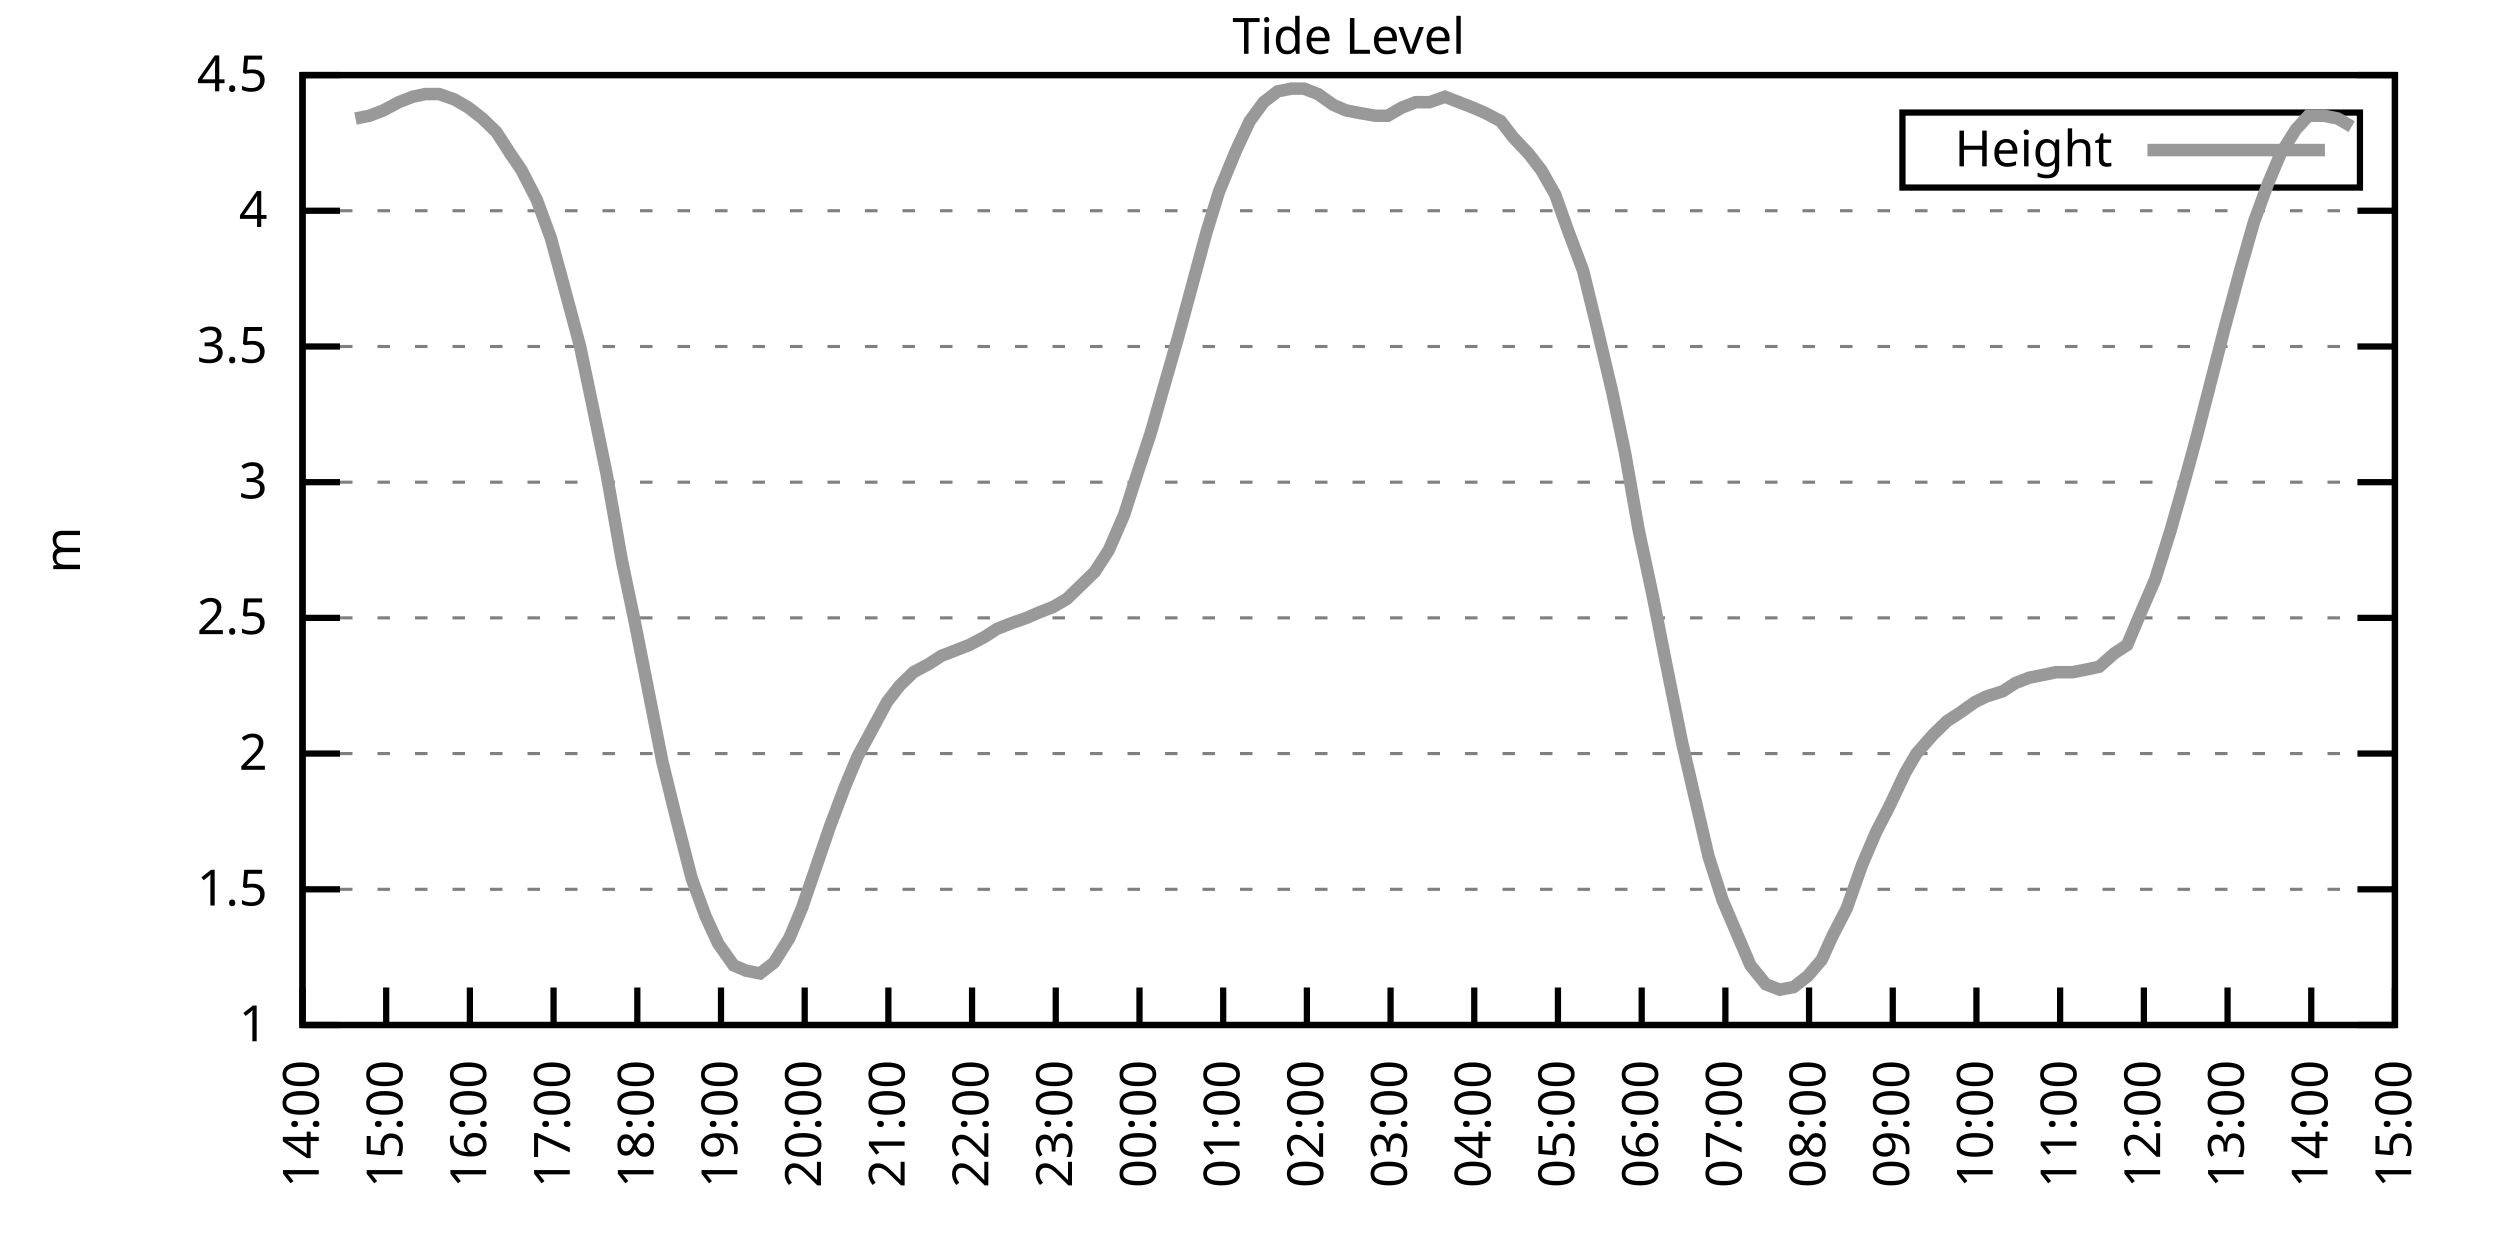
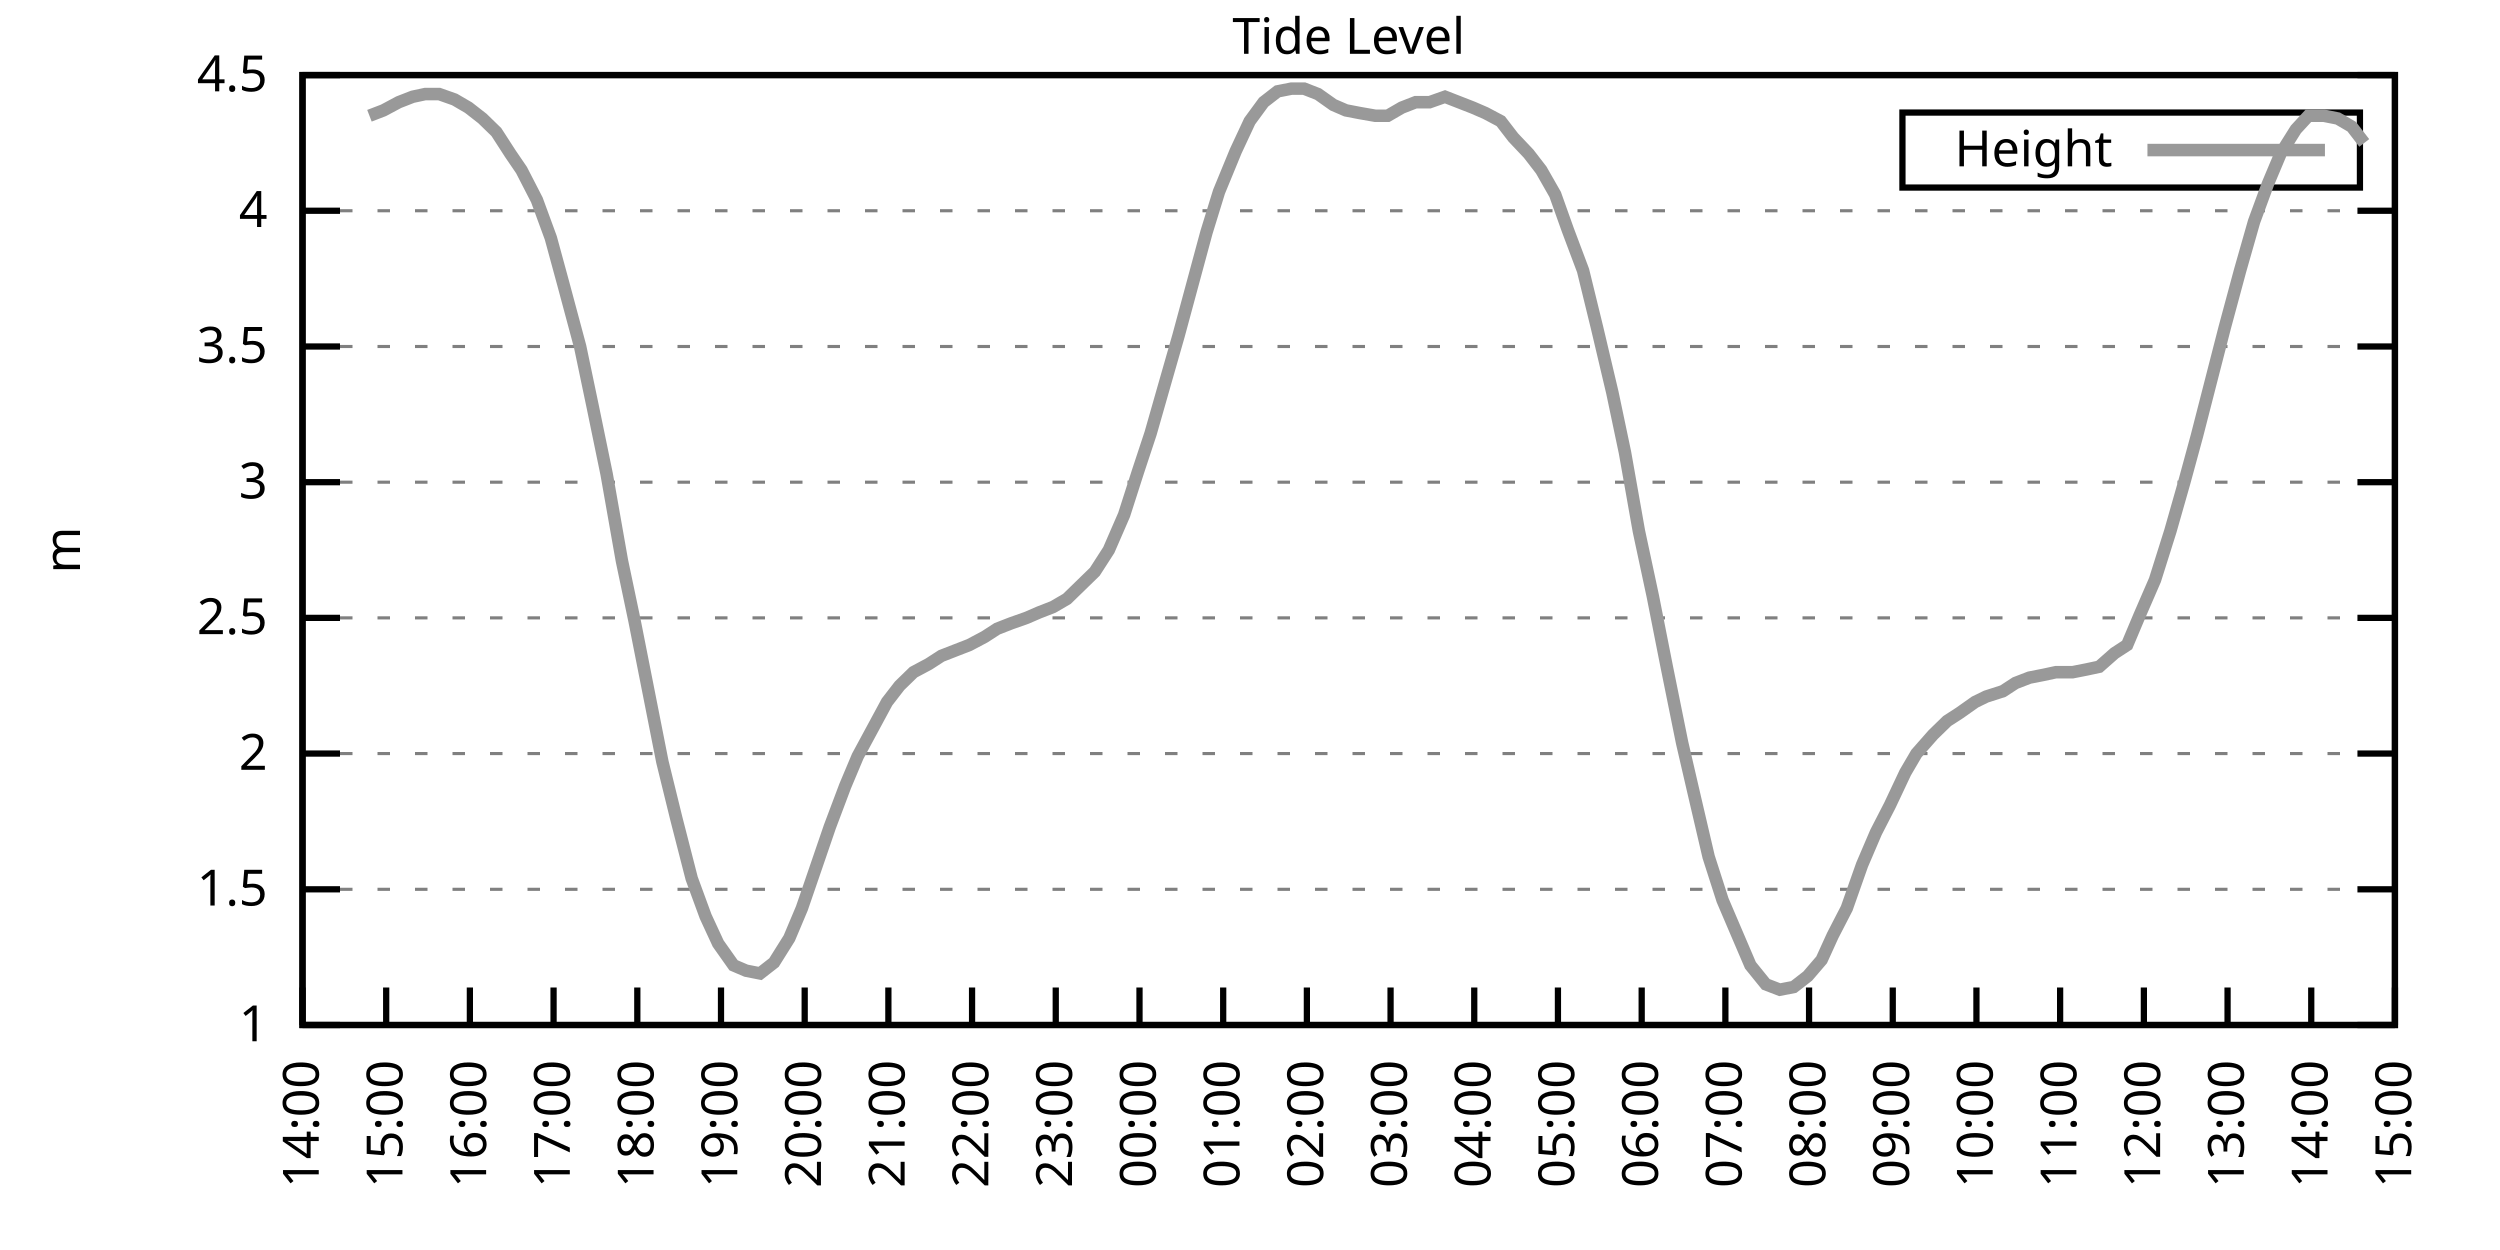
<svg xmlns="http://www.w3.org/2000/svg" xmlns:xlink="http://www.w3.org/1999/xlink" width="400" height="200" viewBox="0 0 400 200">
  <g id="gnuplot_canvas">
    <rect x="0" y="0" width="400" height="200" fill="none" />
    <defs>
      <circle id="gpDot" r="0.5" stroke-width="0.5" stroke="currentColor" />
      <path id="gpPt0" stroke-width="0.333" stroke="currentColor" d="M-1,0 h2 M0,-1 v2" />
      <path id="gpPt1" stroke-width="0.333" stroke="currentColor" d="M-1,-1 L1,1 M1,-1 L-1,1" />
      <path id="gpPt2" stroke-width="0.333" stroke="currentColor" d="M-1,0 L1,0 M0,-1 L0,1 M-1,-1 L1,1 M-1,1 L1,-1" />
      <rect id="gpPt3" stroke-width="0.333" stroke="currentColor" x="-1" y="-1" width="2" height="2" />
      <rect id="gpPt4" stroke-width="0.333" stroke="currentColor" fill="currentColor" x="-1" y="-1" width="2" height="2" />
      <circle id="gpPt5" stroke-width="0.333" stroke="currentColor" cx="0" cy="0" r="1" />
      <use xlink:href="#gpPt5" id="gpPt6" fill="currentColor" stroke="none" />
      <path id="gpPt7" stroke-width="0.333" stroke="currentColor" d="M0,-1.33 L-1.33,0.67 L1.33,0.67 z" />
      <use xlink:href="#gpPt7" id="gpPt8" fill="currentColor" stroke="none" />
      <use xlink:href="#gpPt7" id="gpPt9" stroke="currentColor" transform="rotate(180)" />
      <use xlink:href="#gpPt9" id="gpPt10" fill="currentColor" stroke="none" />
      <use xlink:href="#gpPt3" id="gpPt11" stroke="currentColor" transform="rotate(45)" />
      <use xlink:href="#gpPt11" id="gpPt12" fill="currentColor" stroke="none" />
      <path id="gpPt13" stroke-width="0.333" stroke="currentColor" d="M0,1.330 L1.265,0.411 L0.782,-1.067 L-0.782,-1.076 L-1.265,0.411 z" />
      <use xlink:href="#gpPt13" id="gpPt14" fill="currentColor" stroke="none" />
      <filter id="textbox" filterUnits="objectBoundingBox" x="0" y="0" height="1" width="1">
        <feFlood flood-color="white" flood-opacity="1" result="bgnd" />
        <feComposite in="SourceGraphic" in2="bgnd" operator="atop" />
      </filter>
      <filter id="greybox" filterUnits="objectBoundingBox" x="0" y="0" height="1" width="1">
        <feFlood flood-color="lightgrey" flood-opacity="1" result="grey" />
        <feComposite in="SourceGraphic" in2="grey" operator="atop" />
      </filter>
    </defs>
    <g fill="none" color="white" stroke="currentColor" stroke-width="1.00" stroke-linecap="butt" stroke-linejoin="miter">
</g>
    <g fill="none" color="black" stroke="currentColor" stroke-width="1.00" stroke-linecap="butt" stroke-linejoin="miter">
      <g stroke="none" shape-rendering="crispEdges">
        <polygon fill="rgb(255, 255, 255)" points="48.40,164.00 383.18,164.00 383.18,12.02 48.40,12.02 " />
      </g>
    </g>
    <g fill="none" color="black" stroke="currentColor" stroke-width="1.00" stroke-linecap="butt" stroke-linejoin="miter">
</g>
    <g fill="none" color="black" stroke="black" stroke-width="0.50" stroke-linecap="butt" stroke-linejoin="miter">
</g>
    <g fill="none" color="gray" stroke="currentColor" stroke-width="0.50" stroke-linecap="butt" stroke-linejoin="miter">
      <path stroke="gray" stroke-dasharray="2,4" class="gridline" d="M48.40,164.00 L383.19,164.00  " />
    </g>
    <g fill="none" color="gray" stroke="gray" stroke-width="1.00" stroke-linecap="butt" stroke-linejoin="miter">
</g>
    <g fill="none" color="black" stroke="currentColor" stroke-width="1.00" stroke-linecap="butt" stroke-linejoin="miter">
      <path stroke="black" d="M48.40,164.00 L54.40,164.00 M383.19,164.00 L377.19,164.00  " />
      <g transform="translate(42.80,166.60)" stroke="none" fill="black" font-family="Sans" font-size="8.00" text-anchor="end">
        <text>
          <tspan font-family="Sans"> 1</tspan>
        </text>
      </g>
    </g>
    <g fill="none" color="black" stroke="currentColor" stroke-width="1.00" stroke-linecap="butt" stroke-linejoin="miter">
</g>
    <g fill="none" color="black" stroke="black" stroke-width="0.50" stroke-linecap="butt" stroke-linejoin="miter">
</g>
    <g fill="none" color="gray" stroke="currentColor" stroke-width="0.50" stroke-linecap="butt" stroke-linejoin="miter">
      <path stroke="gray" stroke-dasharray="2,4" class="gridline" d="M48.40,142.29 L383.19,142.29  " />
    </g>
    <g fill="none" color="gray" stroke="gray" stroke-width="1.00" stroke-linecap="butt" stroke-linejoin="miter">
</g>
    <g fill="none" color="black" stroke="currentColor" stroke-width="1.00" stroke-linecap="butt" stroke-linejoin="miter">
      <path stroke="black" d="M48.40,142.29 L54.40,142.29 M383.19,142.29 L377.19,142.29  " />
      <g transform="translate(42.80,144.89)" stroke="none" fill="black" font-family="Sans" font-size="8.00" text-anchor="end">
        <text>
          <tspan font-family="Sans"> 1.5</tspan>
        </text>
      </g>
    </g>
    <g fill="none" color="black" stroke="currentColor" stroke-width="1.00" stroke-linecap="butt" stroke-linejoin="miter">
</g>
    <g fill="none" color="black" stroke="black" stroke-width="0.50" stroke-linecap="butt" stroke-linejoin="miter">
</g>
    <g fill="none" color="gray" stroke="currentColor" stroke-width="0.50" stroke-linecap="butt" stroke-linejoin="miter">
      <path stroke="gray" stroke-dasharray="2,4" class="gridline" d="M48.40,120.57 L383.19,120.57  " />
    </g>
    <g fill="none" color="gray" stroke="gray" stroke-width="1.00" stroke-linecap="butt" stroke-linejoin="miter">
</g>
    <g fill="none" color="black" stroke="currentColor" stroke-width="1.00" stroke-linecap="butt" stroke-linejoin="miter">
      <path stroke="black" d="M48.40,120.57 L54.40,120.57 M383.19,120.57 L377.19,120.57  " />
      <g transform="translate(42.80,123.17)" stroke="none" fill="black" font-family="Sans" font-size="8.00" text-anchor="end">
        <text>
          <tspan font-family="Sans"> 2</tspan>
        </text>
      </g>
    </g>
    <g fill="none" color="black" stroke="currentColor" stroke-width="1.00" stroke-linecap="butt" stroke-linejoin="miter">
</g>
    <g fill="none" color="black" stroke="black" stroke-width="0.50" stroke-linecap="butt" stroke-linejoin="miter">
</g>
    <g fill="none" color="gray" stroke="currentColor" stroke-width="0.50" stroke-linecap="butt" stroke-linejoin="miter">
      <path stroke="gray" stroke-dasharray="2,4" class="gridline" d="M48.40,98.86 L383.19,98.86  " />
    </g>
    <g fill="none" color="gray" stroke="gray" stroke-width="1.00" stroke-linecap="butt" stroke-linejoin="miter">
</g>
    <g fill="none" color="black" stroke="currentColor" stroke-width="1.00" stroke-linecap="butt" stroke-linejoin="miter">
      <path stroke="black" d="M48.40,98.86 L54.40,98.86 M383.19,98.86 L377.19,98.86  " />
      <g transform="translate(42.80,101.46)" stroke="none" fill="black" font-family="Sans" font-size="8.00" text-anchor="end">
        <text>
          <tspan font-family="Sans"> 2.5</tspan>
        </text>
      </g>
    </g>
    <g fill="none" color="black" stroke="currentColor" stroke-width="1.00" stroke-linecap="butt" stroke-linejoin="miter">
</g>
    <g fill="none" color="black" stroke="black" stroke-width="0.50" stroke-linecap="butt" stroke-linejoin="miter">
</g>
    <g fill="none" color="gray" stroke="currentColor" stroke-width="0.50" stroke-linecap="butt" stroke-linejoin="miter">
      <path stroke="gray" stroke-dasharray="2,4" class="gridline" d="M48.40,77.15 L383.19,77.15  " />
    </g>
    <g fill="none" color="gray" stroke="gray" stroke-width="1.00" stroke-linecap="butt" stroke-linejoin="miter">
</g>
    <g fill="none" color="black" stroke="currentColor" stroke-width="1.00" stroke-linecap="butt" stroke-linejoin="miter">
      <path stroke="black" d="M48.40,77.15 L54.40,77.15 M383.19,77.15 L377.19,77.15  " />
      <g transform="translate(42.80,79.75)" stroke="none" fill="black" font-family="Sans" font-size="8.00" text-anchor="end">
        <text>
          <tspan font-family="Sans"> 3</tspan>
        </text>
      </g>
    </g>
    <g fill="none" color="black" stroke="currentColor" stroke-width="1.00" stroke-linecap="butt" stroke-linejoin="miter">
</g>
    <g fill="none" color="black" stroke="black" stroke-width="0.50" stroke-linecap="butt" stroke-linejoin="miter">
</g>
    <g fill="none" color="gray" stroke="currentColor" stroke-width="0.50" stroke-linecap="butt" stroke-linejoin="miter">
      <path stroke="gray" stroke-dasharray="2,4" class="gridline" d="M48.40,55.44 L383.19,55.44  " />
    </g>
    <g fill="none" color="gray" stroke="gray" stroke-width="1.00" stroke-linecap="butt" stroke-linejoin="miter">
</g>
    <g fill="none" color="black" stroke="currentColor" stroke-width="1.00" stroke-linecap="butt" stroke-linejoin="miter">
      <path stroke="black" d="M48.40,55.44 L54.40,55.44 M383.19,55.44 L377.19,55.44  " />
      <g transform="translate(42.80,58.04)" stroke="none" fill="black" font-family="Sans" font-size="8.00" text-anchor="end">
        <text>
          <tspan font-family="Sans"> 3.5</tspan>
        </text>
      </g>
    </g>
    <g fill="none" color="black" stroke="currentColor" stroke-width="1.00" stroke-linecap="butt" stroke-linejoin="miter">
</g>
    <g fill="none" color="black" stroke="black" stroke-width="0.50" stroke-linecap="butt" stroke-linejoin="miter">
</g>
    <g fill="none" color="gray" stroke="currentColor" stroke-width="0.50" stroke-linecap="butt" stroke-linejoin="miter">
      <path stroke="gray" stroke-dasharray="2,4" class="gridline" d="M48.40,33.72 L383.19,33.72  " />
    </g>
    <g fill="none" color="gray" stroke="gray" stroke-width="1.00" stroke-linecap="butt" stroke-linejoin="miter">
</g>
    <g fill="none" color="black" stroke="currentColor" stroke-width="1.00" stroke-linecap="butt" stroke-linejoin="miter">
      <path stroke="black" d="M48.40,33.72 L54.40,33.72 M383.19,33.72 L377.19,33.72  " />
      <g transform="translate(42.80,36.32)" stroke="none" fill="black" font-family="Sans" font-size="8.00" text-anchor="end">
        <text>
          <tspan font-family="Sans"> 4</tspan>
        </text>
      </g>
    </g>
    <g fill="none" color="black" stroke="currentColor" stroke-width="1.00" stroke-linecap="butt" stroke-linejoin="miter">
</g>
    <g fill="none" color="black" stroke="black" stroke-width="0.50" stroke-linecap="butt" stroke-linejoin="miter">
</g>
    <g fill="none" color="gray" stroke="currentColor" stroke-width="0.50" stroke-linecap="butt" stroke-linejoin="miter">
      <path stroke="gray" stroke-dasharray="2,4" class="gridline" d="M48.40,12.01 L383.19,12.01  " />
    </g>
    <g fill="none" color="gray" stroke="gray" stroke-width="1.00" stroke-linecap="butt" stroke-linejoin="miter">
</g>
    <g fill="none" color="black" stroke="currentColor" stroke-width="1.00" stroke-linecap="butt" stroke-linejoin="miter">
      <path stroke="black" d="M48.40,12.01 L54.40,12.01 M383.19,12.01 L377.19,12.01  " />
      <g transform="translate(42.80,14.61)" stroke="none" fill="black" font-family="Sans" font-size="8.00" text-anchor="end">
        <text>
          <tspan font-family="Sans"> 4.5</tspan>
        </text>
      </g>
    </g>
    <g fill="none" color="black" stroke="currentColor" stroke-width="1.00" stroke-linecap="butt" stroke-linejoin="miter">
      <path stroke="black" d="M48.40,164.00 L48.40,158.00  " />
      <g transform="translate(51.00,169.60) rotate(270.00)" stroke="none" fill="black" font-family="Sans" font-size="8.00" text-anchor="end">
        <text>
          <tspan font-family="Sans">14:00</tspan>
        </text>
      </g>
    </g>
    <g fill="none" color="black" stroke="currentColor" stroke-width="1.00" stroke-linecap="butt" stroke-linejoin="miter">
      <path stroke="black" d="M61.79,164.00 L61.79,158.00  " />
      <g transform="translate(64.39,169.60) rotate(270.00)" stroke="none" fill="black" font-family="Sans" font-size="8.00" text-anchor="end">
        <text>
          <tspan font-family="Sans">15:00</tspan>
        </text>
      </g>
    </g>
    <g fill="none" color="black" stroke="currentColor" stroke-width="1.00" stroke-linecap="butt" stroke-linejoin="miter">
      <path stroke="black" d="M75.18,164.00 L75.18,158.00  " />
      <g transform="translate(77.78,169.60) rotate(270.00)" stroke="none" fill="black" font-family="Sans" font-size="8.00" text-anchor="end">
        <text>
          <tspan font-family="Sans">16:00</tspan>
        </text>
      </g>
    </g>
    <g fill="none" color="black" stroke="currentColor" stroke-width="1.00" stroke-linecap="butt" stroke-linejoin="miter">
      <path stroke="black" d="M88.57,164.00 L88.57,158.00  " />
      <g transform="translate(91.17,169.60) rotate(270.00)" stroke="none" fill="black" font-family="Sans" font-size="8.00" text-anchor="end">
        <text>
          <tspan font-family="Sans">17:00</tspan>
        </text>
      </g>
    </g>
    <g fill="none" color="black" stroke="currentColor" stroke-width="1.00" stroke-linecap="butt" stroke-linejoin="miter">
      <path stroke="black" d="M101.97,164.00 L101.97,158.00  " />
      <g transform="translate(104.57,169.60) rotate(270.00)" stroke="none" fill="black" font-family="Sans" font-size="8.00" text-anchor="end">
        <text>
          <tspan font-family="Sans">18:00</tspan>
        </text>
      </g>
    </g>
    <g fill="none" color="black" stroke="currentColor" stroke-width="1.00" stroke-linecap="butt" stroke-linejoin="miter">
      <path stroke="black" d="M115.36,164.00 L115.36,158.00  " />
      <g transform="translate(117.96,169.60) rotate(270.00)" stroke="none" fill="black" font-family="Sans" font-size="8.00" text-anchor="end">
        <text>
          <tspan font-family="Sans">19:00</tspan>
        </text>
      </g>
    </g>
    <g fill="none" color="black" stroke="currentColor" stroke-width="1.00" stroke-linecap="butt" stroke-linejoin="miter">
      <path stroke="black" d="M128.75,164.00 L128.75,158.00  " />
      <g transform="translate(131.35,169.60) rotate(270.00)" stroke="none" fill="black" font-family="Sans" font-size="8.00" text-anchor="end">
        <text>
          <tspan font-family="Sans">20:00</tspan>
        </text>
      </g>
    </g>
    <g fill="none" color="black" stroke="currentColor" stroke-width="1.00" stroke-linecap="butt" stroke-linejoin="miter">
      <path stroke="black" d="M142.14,164.00 L142.14,158.00  " />
      <g transform="translate(144.74,169.60) rotate(270.00)" stroke="none" fill="black" font-family="Sans" font-size="8.00" text-anchor="end">
        <text>
          <tspan font-family="Sans">21:00</tspan>
        </text>
      </g>
    </g>
    <g fill="none" color="black" stroke="currentColor" stroke-width="1.00" stroke-linecap="butt" stroke-linejoin="miter">
      <path stroke="black" d="M155.53,164.00 L155.53,158.00  " />
      <g transform="translate(158.13,169.60) rotate(270.00)" stroke="none" fill="black" font-family="Sans" font-size="8.00" text-anchor="end">
        <text>
          <tspan font-family="Sans">22:00</tspan>
        </text>
      </g>
    </g>
    <g fill="none" color="black" stroke="currentColor" stroke-width="1.00" stroke-linecap="butt" stroke-linejoin="miter">
      <path stroke="black" d="M168.92,164.00 L168.92,158.00  " />
      <g transform="translate(171.52,169.60) rotate(270.00)" stroke="none" fill="black" font-family="Sans" font-size="8.00" text-anchor="end">
        <text>
          <tspan font-family="Sans">23:00</tspan>
        </text>
      </g>
    </g>
    <g fill="none" color="black" stroke="currentColor" stroke-width="1.00" stroke-linecap="butt" stroke-linejoin="miter">
      <path stroke="black" d="M182.32,164.00 L182.32,158.00  " />
      <g transform="translate(184.92,169.60) rotate(270.00)" stroke="none" fill="black" font-family="Sans" font-size="8.00" text-anchor="end">
        <text>
          <tspan font-family="Sans">00:00</tspan>
        </text>
      </g>
    </g>
    <g fill="none" color="black" stroke="currentColor" stroke-width="1.00" stroke-linecap="butt" stroke-linejoin="miter">
      <path stroke="black" d="M195.71,164.00 L195.71,158.00  " />
      <g transform="translate(198.31,169.60) rotate(270.00)" stroke="none" fill="black" font-family="Sans" font-size="8.00" text-anchor="end">
        <text>
          <tspan font-family="Sans">01:00</tspan>
        </text>
      </g>
    </g>
    <g fill="none" color="black" stroke="currentColor" stroke-width="1.00" stroke-linecap="butt" stroke-linejoin="miter">
      <path stroke="black" d="M209.10,164.00 L209.10,158.00  " />
      <g transform="translate(211.70,169.60) rotate(270.00)" stroke="none" fill="black" font-family="Sans" font-size="8.00" text-anchor="end">
        <text>
          <tspan font-family="Sans">02:00</tspan>
        </text>
      </g>
    </g>
    <g fill="none" color="black" stroke="currentColor" stroke-width="1.00" stroke-linecap="butt" stroke-linejoin="miter">
      <path stroke="black" d="M222.49,164.00 L222.49,158.00  " />
      <g transform="translate(225.09,169.60) rotate(270.00)" stroke="none" fill="black" font-family="Sans" font-size="8.00" text-anchor="end">
        <text>
          <tspan font-family="Sans">03:00</tspan>
        </text>
      </g>
    </g>
    <g fill="none" color="black" stroke="currentColor" stroke-width="1.00" stroke-linecap="butt" stroke-linejoin="miter">
      <path stroke="black" d="M235.88,164.00 L235.88,158.00  " />
      <g transform="translate(238.48,169.60) rotate(270.00)" stroke="none" fill="black" font-family="Sans" font-size="8.00" text-anchor="end">
        <text>
          <tspan font-family="Sans">04:00</tspan>
        </text>
      </g>
    </g>
    <g fill="none" color="black" stroke="currentColor" stroke-width="1.00" stroke-linecap="butt" stroke-linejoin="miter">
      <path stroke="black" d="M249.27,164.00 L249.27,158.00  " />
      <g transform="translate(251.87,169.60) rotate(270.00)" stroke="none" fill="black" font-family="Sans" font-size="8.00" text-anchor="end">
        <text>
          <tspan font-family="Sans">05:00</tspan>
        </text>
      </g>
    </g>
    <g fill="none" color="black" stroke="currentColor" stroke-width="1.00" stroke-linecap="butt" stroke-linejoin="miter">
      <path stroke="black" d="M262.67,164.00 L262.67,158.00  " />
      <g transform="translate(265.27,169.60) rotate(270.00)" stroke="none" fill="black" font-family="Sans" font-size="8.00" text-anchor="end">
        <text>
          <tspan font-family="Sans">06:00</tspan>
        </text>
      </g>
    </g>
    <g fill="none" color="black" stroke="currentColor" stroke-width="1.00" stroke-linecap="butt" stroke-linejoin="miter">
      <path stroke="black" d="M276.06,164.00 L276.06,158.00  " />
      <g transform="translate(278.66,169.60) rotate(270.00)" stroke="none" fill="black" font-family="Sans" font-size="8.00" text-anchor="end">
        <text>
          <tspan font-family="Sans">07:00</tspan>
        </text>
      </g>
    </g>
    <g fill="none" color="black" stroke="currentColor" stroke-width="1.00" stroke-linecap="butt" stroke-linejoin="miter">
      <path stroke="black" d="M289.45,164.00 L289.45,158.00  " />
      <g transform="translate(292.05,169.60) rotate(270.00)" stroke="none" fill="black" font-family="Sans" font-size="8.00" text-anchor="end">
        <text>
          <tspan font-family="Sans">08:00</tspan>
        </text>
      </g>
    </g>
    <g fill="none" color="black" stroke="currentColor" stroke-width="1.00" stroke-linecap="butt" stroke-linejoin="miter">
      <path stroke="black" d="M302.84,164.00 L302.84,158.00  " />
      <g transform="translate(305.44,169.60) rotate(270.00)" stroke="none" fill="black" font-family="Sans" font-size="8.00" text-anchor="end">
        <text>
          <tspan font-family="Sans">09:00</tspan>
        </text>
      </g>
    </g>
    <g fill="none" color="black" stroke="currentColor" stroke-width="1.00" stroke-linecap="butt" stroke-linejoin="miter">
      <path stroke="black" d="M316.23,164.00 L316.23,158.00  " />
      <g transform="translate(318.83,169.60) rotate(270.00)" stroke="none" fill="black" font-family="Sans" font-size="8.00" text-anchor="end">
        <text>
          <tspan font-family="Sans">10:00</tspan>
        </text>
      </g>
    </g>
    <g fill="none" color="black" stroke="currentColor" stroke-width="1.00" stroke-linecap="butt" stroke-linejoin="miter">
      <path stroke="black" d="M329.62,164.00 L329.62,158.00  " />
      <g transform="translate(332.22,169.60) rotate(270.00)" stroke="none" fill="black" font-family="Sans" font-size="8.00" text-anchor="end">
        <text>
          <tspan font-family="Sans">11:00</tspan>
        </text>
      </g>
    </g>
    <g fill="none" color="black" stroke="currentColor" stroke-width="1.00" stroke-linecap="butt" stroke-linejoin="miter">
      <path stroke="black" d="M343.02,164.00 L343.02,158.00  " />
      <g transform="translate(345.62,169.60) rotate(270.00)" stroke="none" fill="black" font-family="Sans" font-size="8.00" text-anchor="end">
        <text>
          <tspan font-family="Sans">12:00</tspan>
        </text>
      </g>
    </g>
    <g fill="none" color="black" stroke="currentColor" stroke-width="1.00" stroke-linecap="butt" stroke-linejoin="miter">
      <path stroke="black" d="M356.41,164.00 L356.41,158.00  " />
      <g transform="translate(359.01,169.60) rotate(270.00)" stroke="none" fill="black" font-family="Sans" font-size="8.00" text-anchor="end">
        <text>
          <tspan font-family="Sans">13:00</tspan>
        </text>
      </g>
    </g>
    <g fill="none" color="black" stroke="currentColor" stroke-width="1.00" stroke-linecap="butt" stroke-linejoin="miter">
      <path stroke="black" d="M369.80,164.00 L369.80,158.00  " />
      <g transform="translate(372.40,169.60) rotate(270.00)" stroke="none" fill="black" font-family="Sans" font-size="8.00" text-anchor="end">
        <text>
          <tspan font-family="Sans">14:00</tspan>
        </text>
      </g>
    </g>
    <g fill="none" color="black" stroke="currentColor" stroke-width="1.00" stroke-linecap="butt" stroke-linejoin="miter">
      <path stroke="black" d="M383.19,164.00 L383.19,158.00  " />
      <g transform="translate(385.79,169.60) rotate(270.00)" stroke="none" fill="black" font-family="Sans" font-size="8.00" text-anchor="end">
        <text>
          <tspan font-family="Sans">15:00</tspan>
        </text>
      </g>
    </g>
    <g fill="none" color="black" stroke="currentColor" stroke-width="1.00" stroke-linecap="butt" stroke-linejoin="miter">
</g>
    <g fill="none" color="black" stroke="currentColor" stroke-width="1.00" stroke-linecap="butt" stroke-linejoin="miter">
      <path stroke="black" d="M48.40,12.01 L48.40,164.00 L383.19,164.00 L383.19,12.01 L48.40,12.01 Z  " />
    </g>
    <g fill="none" color="black" stroke="currentColor" stroke-width="1.00" stroke-linecap="butt" stroke-linejoin="miter">
</g>
    <g fill="none" color="black" stroke="currentColor" stroke-width="1.00" stroke-linecap="butt" stroke-linejoin="miter">
      <path stroke="black" d="M304.39,30.01 L304.39,18.01 L377.59,18.01 L377.59,30.01 L304.39,30.01 Z  " />
    </g>
    <g id="Tide_level_plot_1">
      <g fill="none" color="white" stroke="black" stroke-width="2.00" stroke-linecap="butt" stroke-linejoin="miter">
</g>
      <g fill="none" color="black" stroke="currentColor" stroke-width="2.00" stroke-linecap="butt" stroke-linejoin="miter">
        <g transform="translate(337.99,26.61)" stroke="none" fill="black" font-family="Sans" font-size="8.00" text-anchor="end">
          <text>
            <tspan font-family="Sans">Height</tspan>
          </text>
        </g>
      </g>
      <g fill="none" color="black" stroke="currentColor" stroke-width="2.00" stroke-linecap="butt" stroke-linejoin="miter">
-         <path stroke="rgb(153, 153, 153)" d="M343.59,24.01 L371.99,24.01 M56.88,18.96 L59.11,18.52 L61.35,17.66 L63.80,16.35 L66.03,15.48 L68.04,15.05   L70.27,15.05 L72.73,15.92 L74.96,17.22 L77.19,18.96 L79.42,21.13 L81.66,24.60 L83.44,27.21 L85.90,31.99   L88.13,38.07 L90.14,45.45 L92.82,55.44 L94.82,64.99 L97.06,75.85 L99.51,89.74 L101.52,99.30 L103.75,110.59   L105.98,121.88 L108.22,131.00 L110.67,140.55 L112.90,146.63 L114.91,150.97 L117.37,154.45 L119.38,155.31 L121.61,155.75   L123.84,154.01 L126.29,150.10 L128.30,145.33 L130.54,138.81 L132.77,132.30 L135.22,125.79 L137.23,121.01 L141.92,112.32   L143.93,109.72 L146.16,107.55 L148.61,106.24 L150.62,104.94 L152.85,104.07 L155.09,103.20 L157.54,101.90 L159.55,100.60   L161.78,99.73 L164.24,98.86 L166.25,97.99 L168.48,97.12 L170.71,95.82 L172.94,93.65 L175.17,91.48 L177.41,88.00   L179.86,82.36 L182.09,75.41 L184.10,69.33 L186.33,61.52 L188.57,53.70 L190.80,45.45 L193.03,37.20 L195.04,30.68   L197.72,24.17 L199.95,19.39 L202.18,16.35 L204.41,14.62 L206.64,14.18 L208.65,14.18 L210.88,15.05 L213.34,16.79   L215.35,17.66 L217.58,18.09 L220.04,18.52 L222.04,18.52 L224.28,17.22 L226.51,16.35 L228.74,16.35 L231.20,15.48   L233.43,16.35 L235.66,17.22 L237.67,18.09 L240.12,19.39 L242.13,22.00 L244.59,24.60 L246.60,27.21 L248.83,31.12   L250.84,36.76 L253.29,43.28 L255.52,52.40 L257.98,62.82 L259.99,72.37 L262.22,84.97 L264.45,95.39 L266.68,106.68   L269.14,118.84 L271.15,127.52 L273.38,137.08 L275.61,144.02 L277.84,149.24 L280.07,154.45 L282.53,157.49 L284.76,158.35   L286.99,157.92 L289.23,156.18 L291.46,153.58 L293.24,149.67 L295.48,145.33 L297.93,138.38 L300.16,133.17 L302.39,128.83   L304.85,123.61 L306.63,120.57 L309.31,117.53 L311.54,115.36 L313.55,114.06 L316.01,112.32 L317.79,111.45 L320.47,110.59   L322.48,109.28 L324.71,108.42 L326.95,107.98 L328.95,107.55 L331.63,107.55 L333.86,107.11 L335.87,106.68 L338.33,104.51   L340.34,103.20 L342.35,98.43 L344.80,92.78 L347.26,84.97 L349.49,77.15 L351.50,69.77 L353.73,61.08 L355.96,52.40   L358.42,43.28 L360.65,35.46 L362.88,29.38 L364.89,24.60 L367.34,20.70 L369.35,18.52 L371.81,18.52 L374.04,18.96   L376.27,20.26  " />
+         <path stroke="rgb(153, 153, 153)" d="M343.59,24.01 L371.99,24.01 M59.11,18.52 L61.35,17.66 L63.80,16.35 L66.03,15.48 L68.04,15.05 L70.27,15.05   L72.73,15.92 L74.96,17.22 L77.19,18.96 L79.42,21.13 L81.66,24.60 L83.44,27.21 L85.90,31.99 L88.13,38.07   L90.14,45.45 L92.82,55.44 L94.82,64.99 L97.06,75.85 L99.51,89.74 L101.52,99.30 L103.75,110.59 L105.98,121.88   L108.22,131.00 L110.67,140.55 L112.90,146.63 L114.91,150.97 L117.37,154.45 L119.38,155.31 L121.61,155.75 L123.84,154.01   L126.29,150.10 L128.30,145.33 L130.54,138.81 L132.77,132.30 L135.22,125.79 L137.23,121.01 L141.92,112.32 L143.93,109.72   L146.16,107.55 L148.61,106.24 L150.62,104.94 L152.85,104.07 L155.09,103.20 L157.54,101.90 L159.55,100.60 L161.78,99.73   L164.24,98.86 L166.25,97.99 L168.48,97.12 L170.71,95.82 L172.94,93.65 L175.17,91.48 L177.41,88.00 L179.86,82.36   L182.09,75.41 L184.10,69.33 L186.33,61.52 L188.57,53.70 L190.80,45.45 L193.03,37.20 L195.04,30.68 L197.72,24.17   L199.95,19.39 L202.18,16.35 L204.41,14.62 L206.64,14.18 L208.65,14.18 L210.88,15.05 L213.34,16.79 L215.35,17.66   L217.58,18.09 L220.04,18.52 L222.04,18.52 L224.28,17.22 L226.51,16.35 L228.74,16.35 L231.20,15.48 L233.43,16.35   L235.66,17.22 L237.67,18.09 L240.12,19.39 L242.13,22.00 L244.59,24.60 L246.60,27.21 L248.83,31.12 L250.84,36.76   L253.29,43.28 L255.52,52.40 L257.98,62.82 L259.99,72.37 L262.22,84.97 L264.45,95.39 L266.68,106.68 L269.14,118.84   L271.15,127.52 L273.38,137.08 L275.61,144.02 L277.84,149.24 L280.07,154.45 L282.53,157.49 L284.76,158.35 L286.99,157.92   L289.23,156.18 L291.46,153.58 L293.24,149.67 L295.48,145.33 L297.93,138.38 L300.16,133.17 L302.39,128.83 L304.85,123.61   L306.63,120.57 L309.31,117.53 L311.54,115.36 L313.55,114.06 L316.01,112.32 L317.79,111.45 L320.47,110.59 L322.48,109.28   L324.71,108.42 L326.95,107.98 L328.95,107.55 L331.63,107.55 L333.86,107.11 L335.87,106.68 L338.33,104.51 L340.34,103.20   L342.35,98.43 L344.80,92.78 L347.26,84.97 L349.49,77.15 L351.50,69.77 L353.73,61.08 L355.96,52.40 L358.42,43.28   L360.65,35.46 L362.88,29.38 L364.89,24.60 L367.34,20.70 L369.35,18.52 L371.81,18.52 L374.04,18.96 L376.27,20.26   L378.28,22.87  " />
      </g>
    </g>
    <g fill="none" color="black" stroke="currentColor" stroke-width="2.00" stroke-linecap="butt" stroke-linejoin="miter">
</g>
    <g fill="none" color="black" stroke="black" stroke-width="1.00" stroke-linecap="butt" stroke-linejoin="miter">
</g>
    <g fill="none" color="black" stroke="currentColor" stroke-width="1.00" stroke-linecap="butt" stroke-linejoin="miter">
      <path stroke="black" d="M48.40,12.01 L48.40,164.00 L383.19,164.00 L383.19,12.01 L48.40,12.01 Z  " />
      <g transform="translate(12.80,88.01) rotate(270.00)" stroke="none" fill="black" font-family="Sans" font-size="8.00" text-anchor="middle">
        <text>
          <tspan font-family="Sans">m</tspan>
        </text>
      </g>
    </g>
    <g fill="none" color="black" stroke="currentColor" stroke-width="1.00" stroke-linecap="butt" stroke-linejoin="miter">
</g>
    <g fill="none" color="black" stroke="currentColor" stroke-width="1.00" stroke-linecap="butt" stroke-linejoin="miter">
      <g transform="translate(215.79,8.61)" stroke="none" fill="black" font-family="Sans" font-size="8.00" text-anchor="middle">
        <text>
          <tspan font-family="Sans">Tide Level</tspan>
        </text>
      </g>
    </g>
    <g fill="none" color="black" stroke="currentColor" stroke-width="1.00" stroke-linecap="butt" stroke-linejoin="miter">
</g>
  </g>
</svg>
